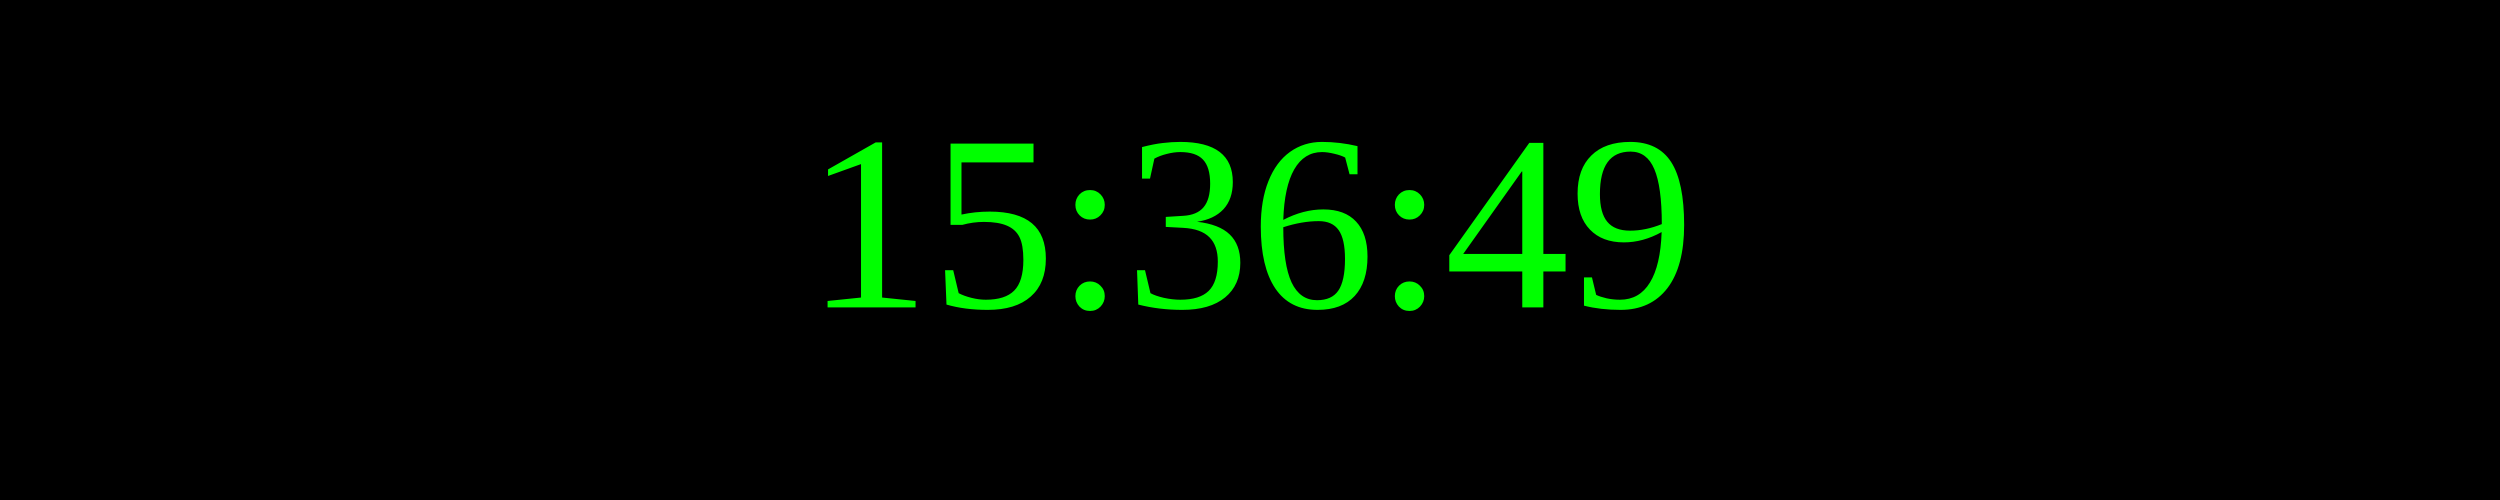
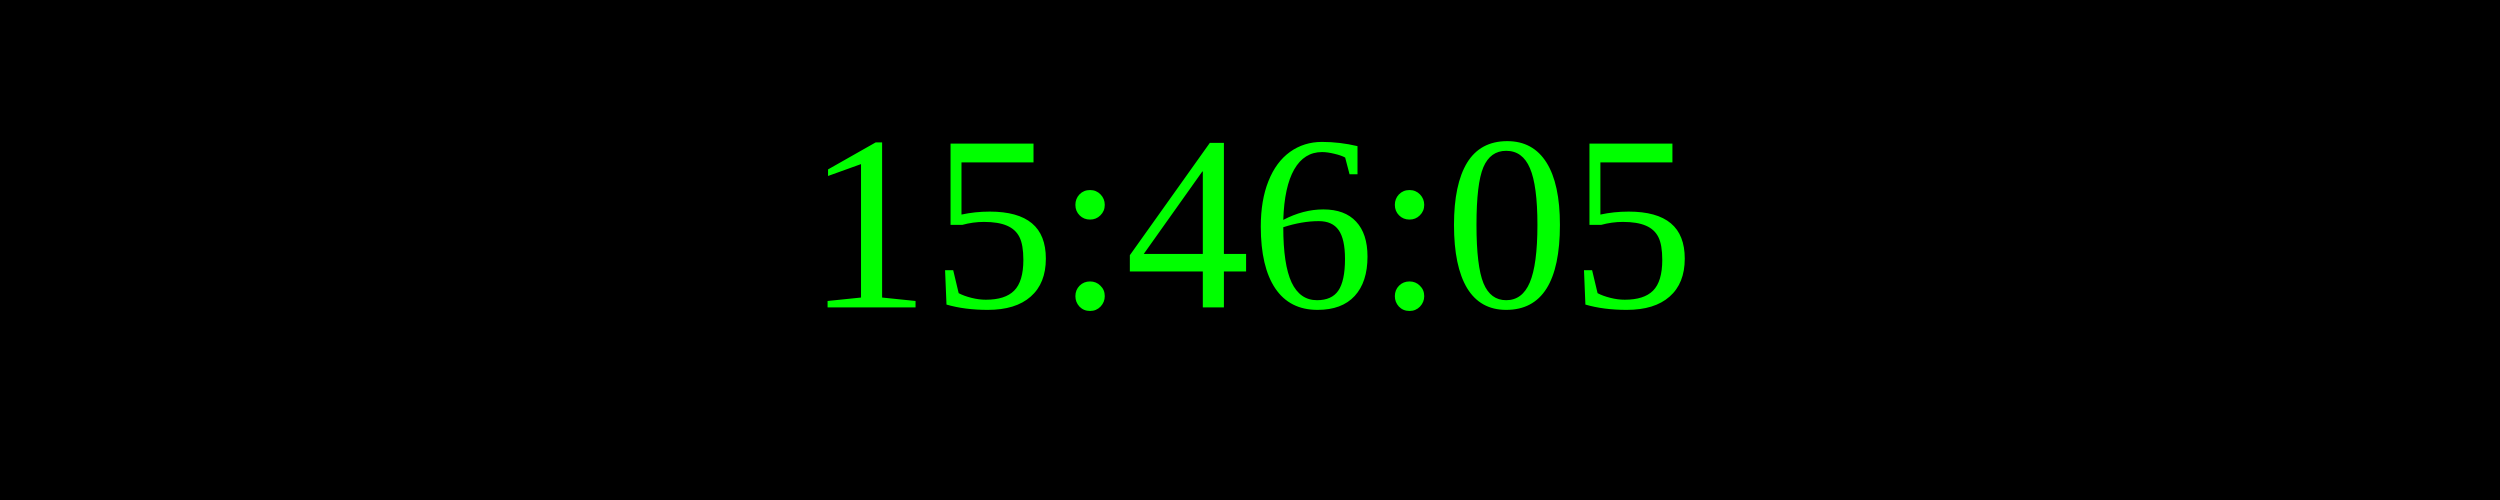
<svg xmlns="http://www.w3.org/2000/svg" width="250" height="50">
  <rect width="100%" height="100%" fill="black" />
  <text x="50%" y="50%" font-size="25" fill="lime" text-anchor="middle" dominant-baseline="middle">
- 15:36:49
+ 15:46:05
</text>
</svg>
